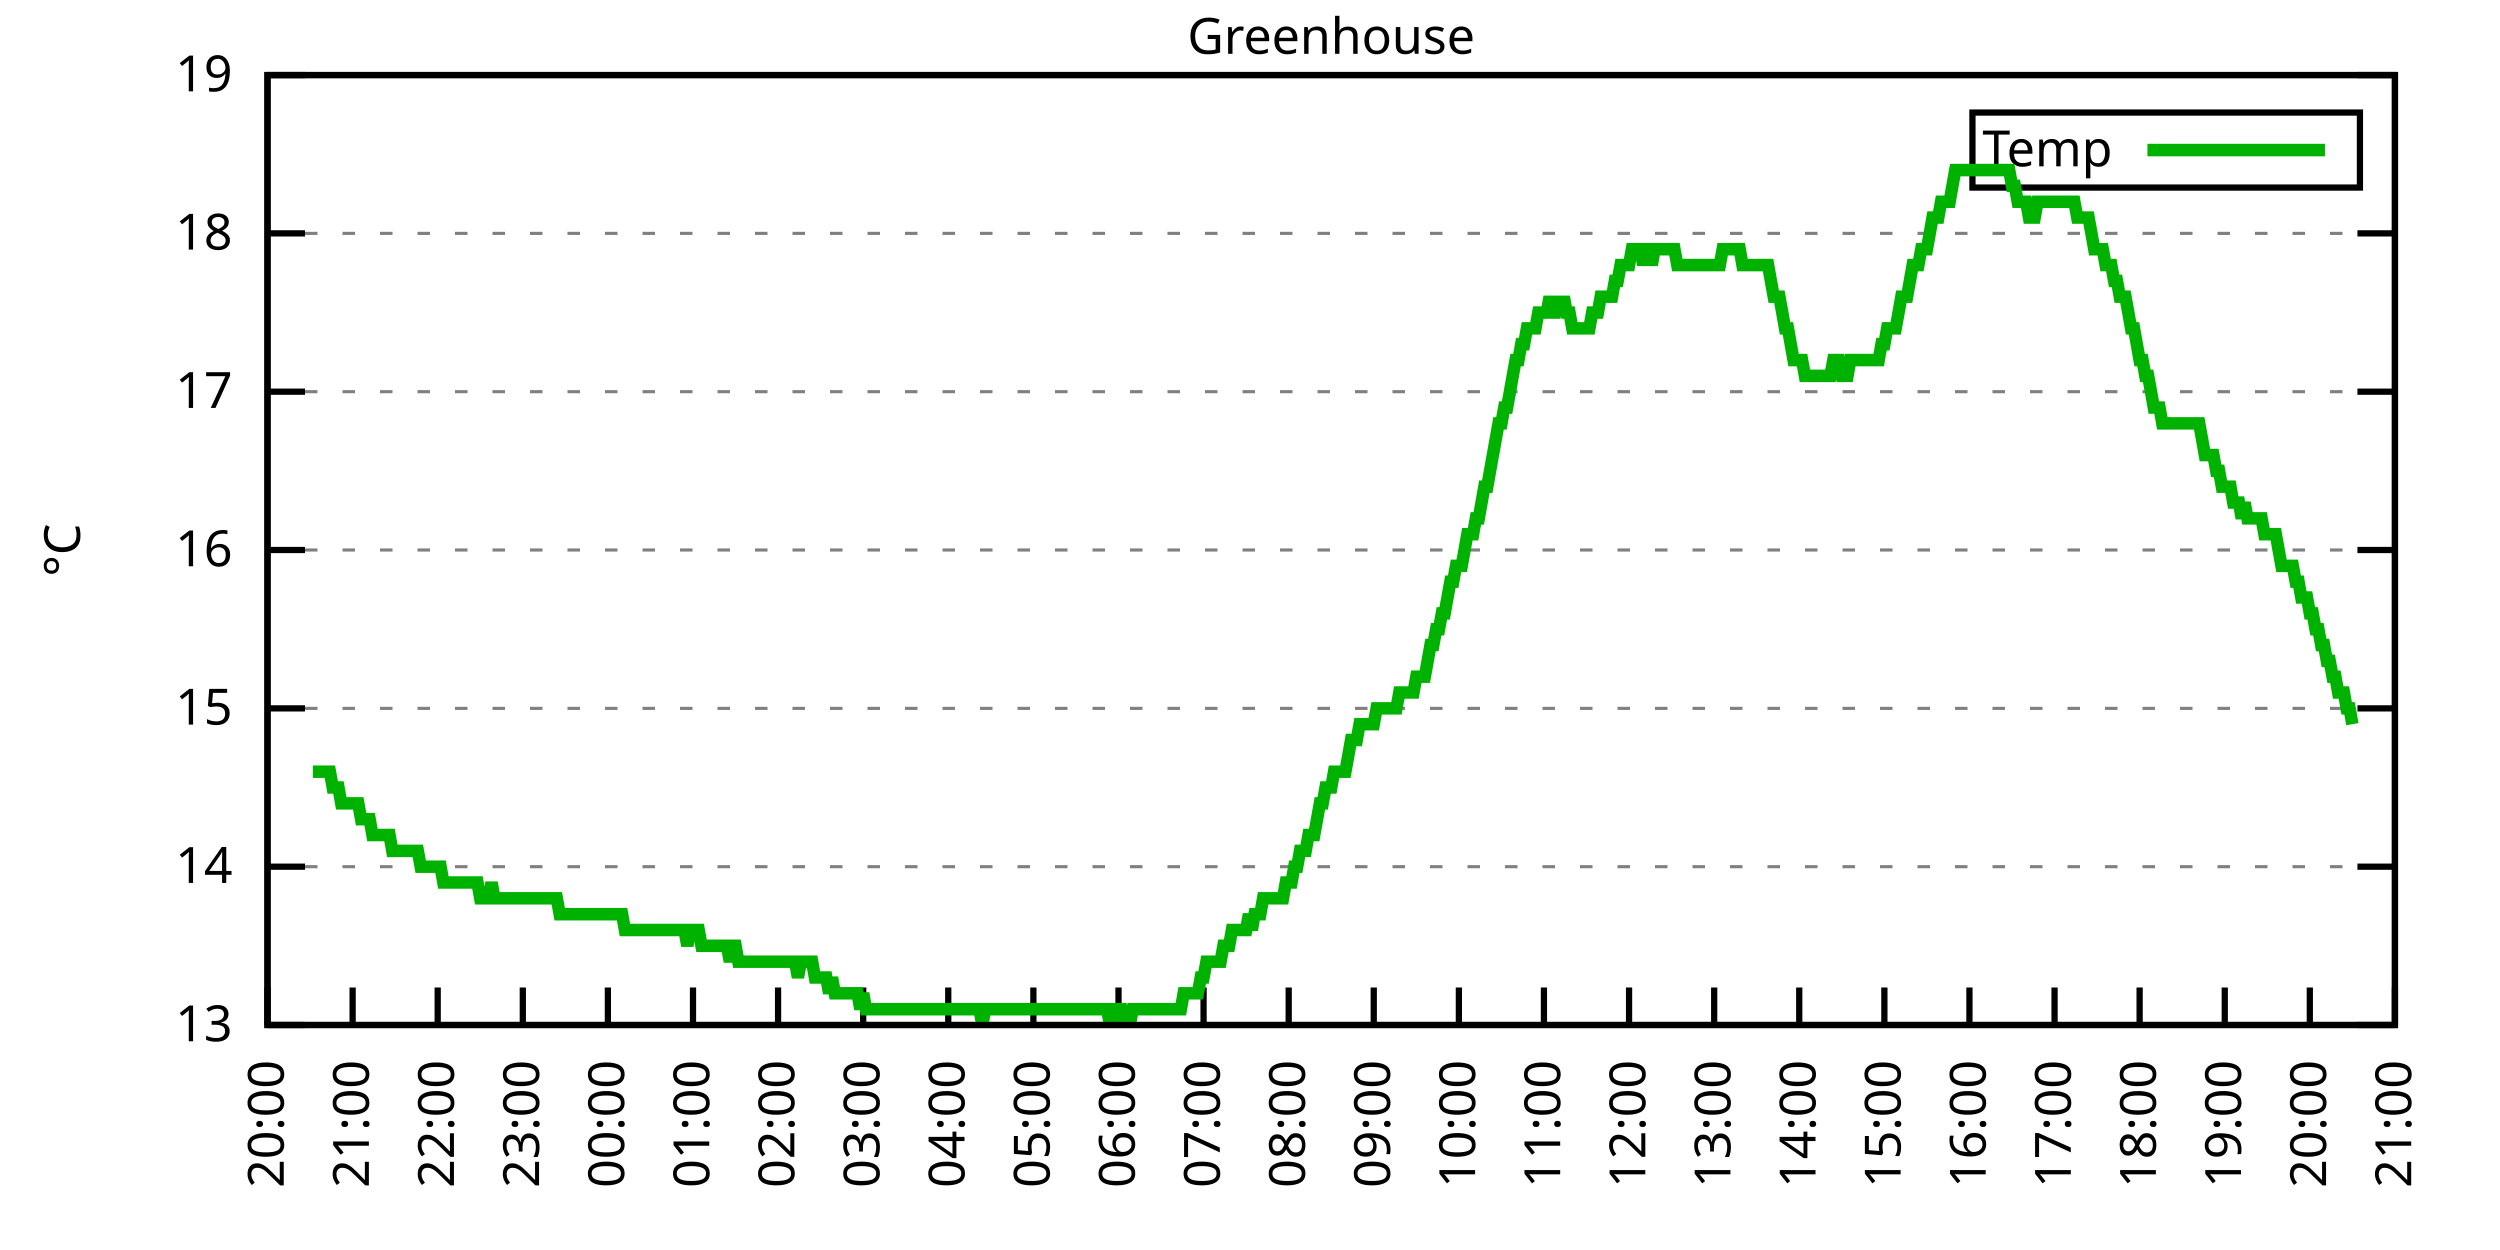
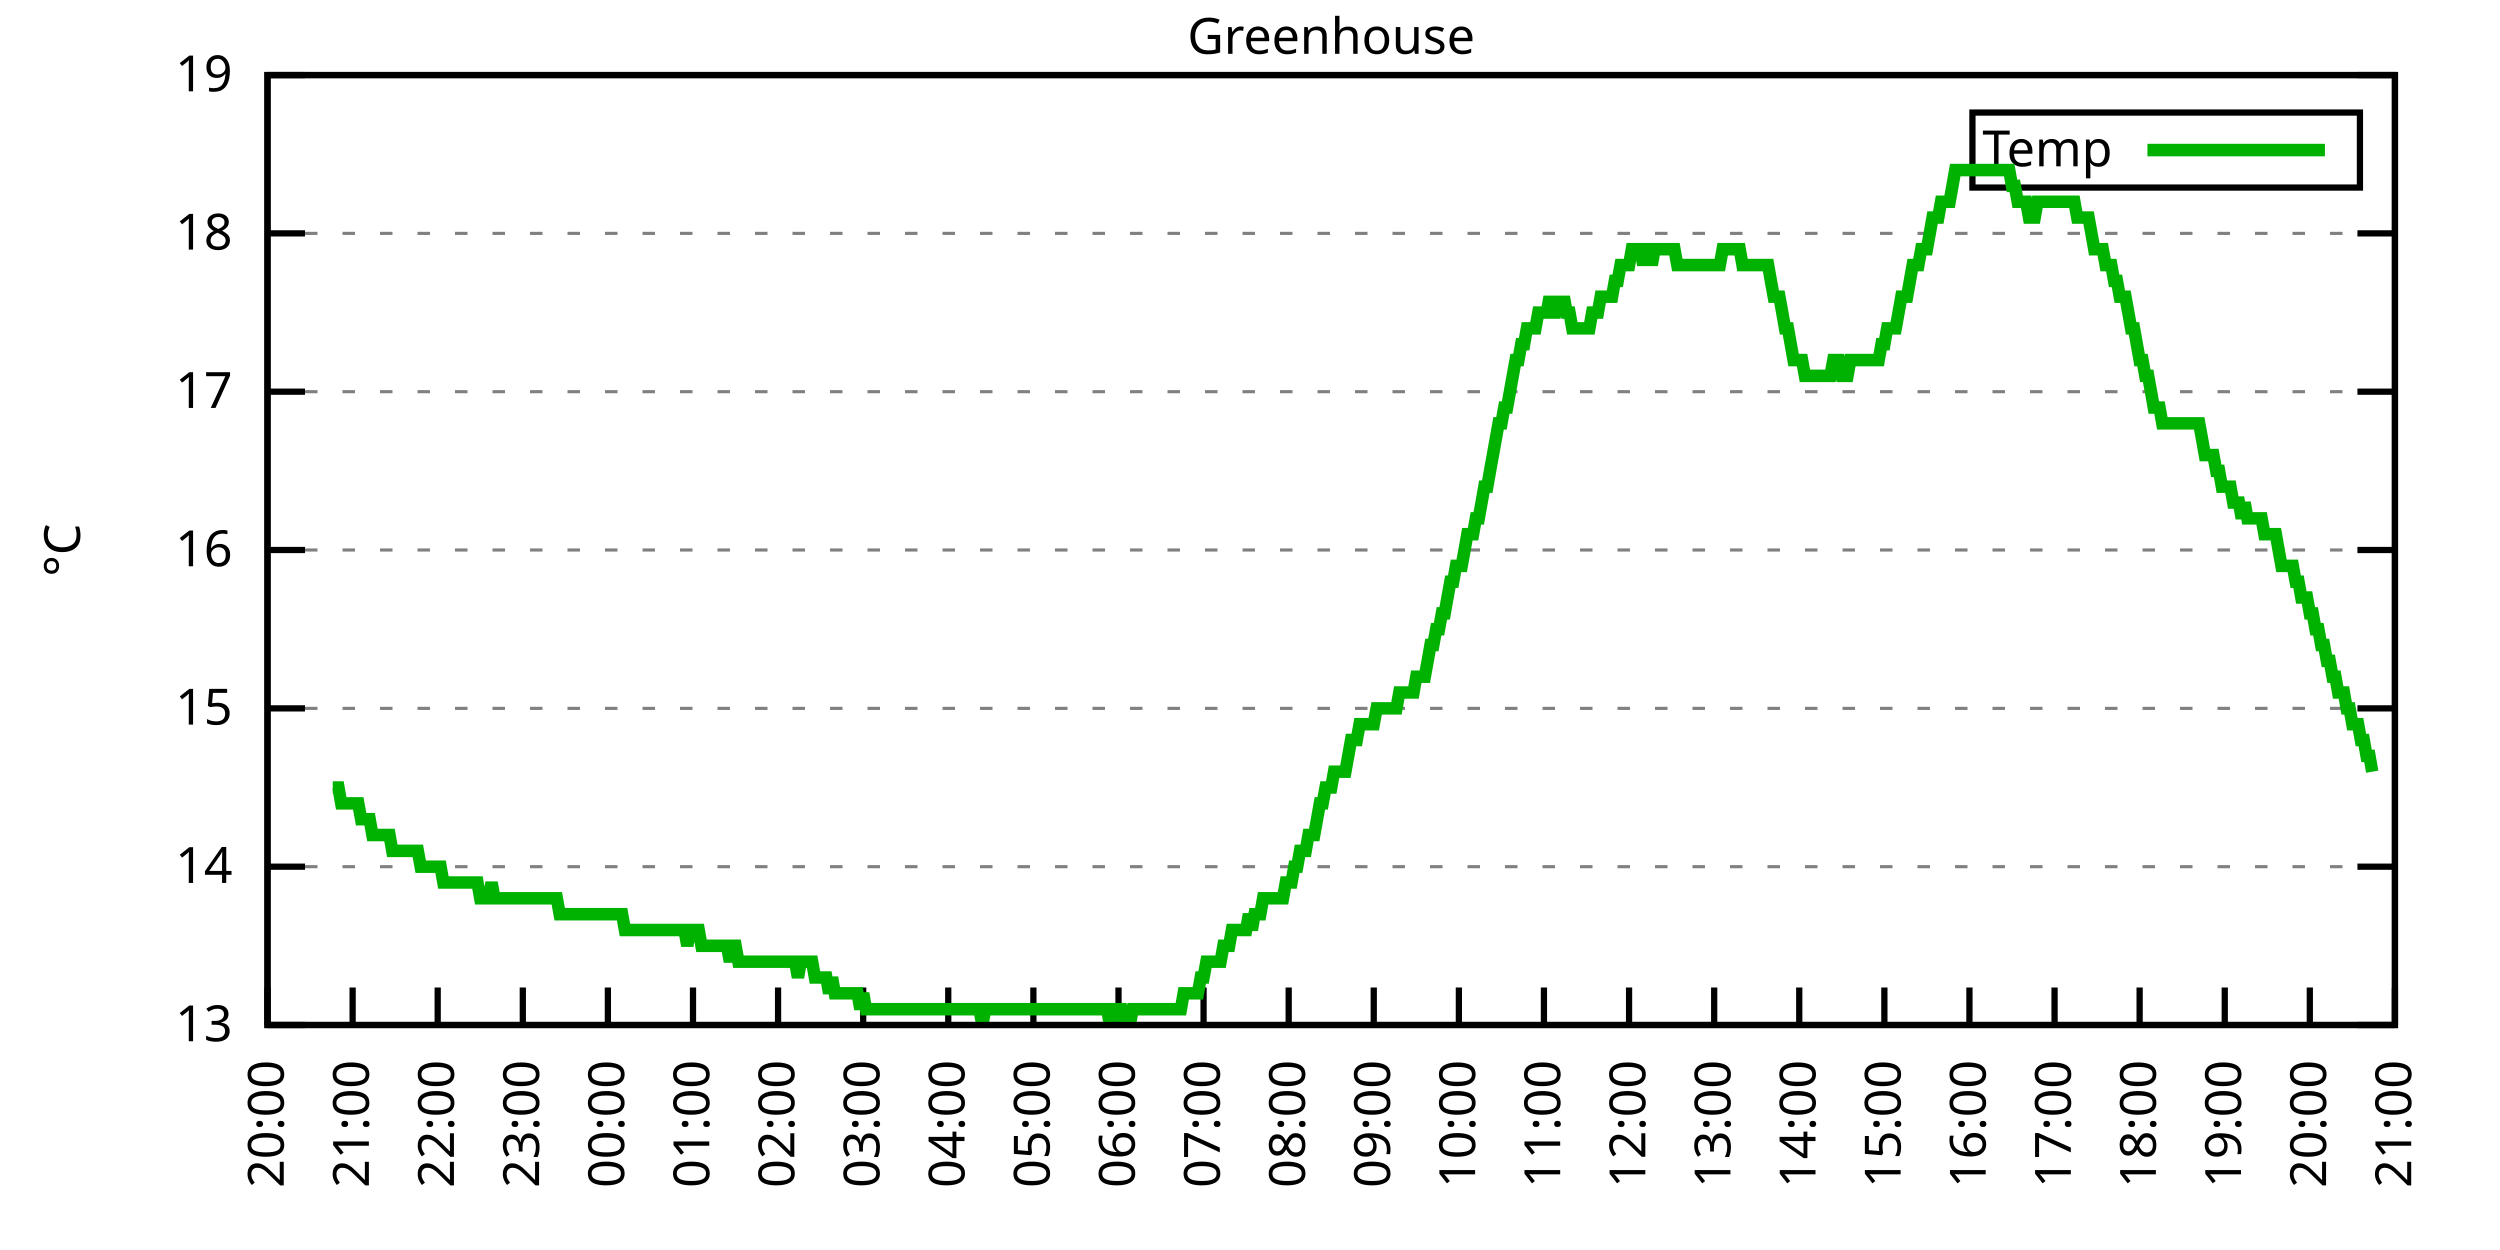
<svg xmlns="http://www.w3.org/2000/svg" xmlns:xlink="http://www.w3.org/1999/xlink" width="400" height="200" viewBox="0 0 400 200">
  <g id="gnuplot_canvas">
    <rect x="0" y="0" width="400" height="200" fill="none" />
    <defs>
      <circle id="gpDot" r="0.5" stroke-width="0.5" stroke="currentColor" />
      <path id="gpPt0" stroke-width="0.333" stroke="currentColor" d="M-1,0 h2 M0,-1 v2" />
      <path id="gpPt1" stroke-width="0.333" stroke="currentColor" d="M-1,-1 L1,1 M1,-1 L-1,1" />
      <path id="gpPt2" stroke-width="0.333" stroke="currentColor" d="M-1,0 L1,0 M0,-1 L0,1 M-1,-1 L1,1 M-1,1 L1,-1" />
      <rect id="gpPt3" stroke-width="0.333" stroke="currentColor" x="-1" y="-1" width="2" height="2" />
      <rect id="gpPt4" stroke-width="0.333" stroke="currentColor" fill="currentColor" x="-1" y="-1" width="2" height="2" />
      <circle id="gpPt5" stroke-width="0.333" stroke="currentColor" cx="0" cy="0" r="1" />
      <use xlink:href="#gpPt5" id="gpPt6" fill="currentColor" stroke="none" />
      <path id="gpPt7" stroke-width="0.333" stroke="currentColor" d="M0,-1.33 L-1.33,0.67 L1.33,0.67 z" />
      <use xlink:href="#gpPt7" id="gpPt8" fill="currentColor" stroke="none" />
      <use xlink:href="#gpPt7" id="gpPt9" stroke="currentColor" transform="rotate(180)" />
      <use xlink:href="#gpPt9" id="gpPt10" fill="currentColor" stroke="none" />
      <use xlink:href="#gpPt3" id="gpPt11" stroke="currentColor" transform="rotate(45)" />
      <use xlink:href="#gpPt11" id="gpPt12" fill="currentColor" stroke="none" />
      <path id="gpPt13" stroke-width="0.333" stroke="currentColor" d="M0,1.330 L1.265,0.411 L0.782,-1.067 L-0.782,-1.076 L-1.265,0.411 z" />
      <use xlink:href="#gpPt13" id="gpPt14" fill="currentColor" stroke="none" />
      <filter id="textbox" filterUnits="objectBoundingBox" x="0" y="0" height="1" width="1">
        <feFlood flood-color="white" flood-opacity="1" result="bgnd" />
        <feComposite in="SourceGraphic" in2="bgnd" operator="atop" />
      </filter>
      <filter id="greybox" filterUnits="objectBoundingBox" x="0" y="0" height="1" width="1">
        <feFlood flood-color="lightgrey" flood-opacity="1" result="grey" />
        <feComposite in="SourceGraphic" in2="grey" operator="atop" />
      </filter>
    </defs>
    <g fill="none" color="white" stroke="currentColor" stroke-width="1.00" stroke-linecap="butt" stroke-linejoin="miter">
</g>
    <g fill="none" color="black" stroke="currentColor" stroke-width="1.00" stroke-linecap="butt" stroke-linejoin="miter">
      <g stroke="none" shape-rendering="crispEdges">
        <polygon fill="rgb(255, 255, 255)" points="42.80,164.00 383.18,164.00 383.18,12.02 42.80,12.02 " />
      </g>
    </g>
    <g fill="none" color="black" stroke="currentColor" stroke-width="1.00" stroke-linecap="butt" stroke-linejoin="miter">
</g>
    <g fill="none" color="black" stroke="black" stroke-width="0.50" stroke-linecap="butt" stroke-linejoin="miter">
</g>
    <g fill="none" color="gray" stroke="currentColor" stroke-width="0.50" stroke-linecap="butt" stroke-linejoin="miter">
      <path stroke="gray" stroke-dasharray="2,4" class="gridline" d="M42.80,164.00 L383.19,164.00  " />
    </g>
    <g fill="none" color="gray" stroke="gray" stroke-width="1.00" stroke-linecap="butt" stroke-linejoin="miter">
</g>
    <g fill="none" color="black" stroke="currentColor" stroke-width="1.00" stroke-linecap="butt" stroke-linejoin="miter">
      <path stroke="black" d="M42.80,164.00 L48.80,164.00 M383.19,164.00 L377.19,164.00  " />
      <g transform="translate(37.20,166.60)" stroke="none" fill="black" font-family="Sans" font-size="8.00" text-anchor="end">
        <text>
          <tspan font-family="Sans"> 13</tspan>
        </text>
      </g>
    </g>
    <g fill="none" color="black" stroke="currentColor" stroke-width="1.00" stroke-linecap="butt" stroke-linejoin="miter">
</g>
    <g fill="none" color="black" stroke="black" stroke-width="0.50" stroke-linecap="butt" stroke-linejoin="miter">
</g>
    <g fill="none" color="gray" stroke="currentColor" stroke-width="0.50" stroke-linecap="butt" stroke-linejoin="miter">
      <path stroke="gray" stroke-dasharray="2,4" class="gridline" d="M42.80,138.67 L383.19,138.67  " />
    </g>
    <g fill="none" color="gray" stroke="gray" stroke-width="1.00" stroke-linecap="butt" stroke-linejoin="miter">
</g>
    <g fill="none" color="black" stroke="currentColor" stroke-width="1.00" stroke-linecap="butt" stroke-linejoin="miter">
      <path stroke="black" d="M42.80,138.67 L48.80,138.67 M383.19,138.67 L377.19,138.67  " />
      <g transform="translate(37.20,141.27)" stroke="none" fill="black" font-family="Sans" font-size="8.00" text-anchor="end">
        <text>
          <tspan font-family="Sans"> 14</tspan>
        </text>
      </g>
    </g>
    <g fill="none" color="black" stroke="currentColor" stroke-width="1.00" stroke-linecap="butt" stroke-linejoin="miter">
</g>
    <g fill="none" color="black" stroke="black" stroke-width="0.50" stroke-linecap="butt" stroke-linejoin="miter">
</g>
    <g fill="none" color="gray" stroke="currentColor" stroke-width="0.50" stroke-linecap="butt" stroke-linejoin="miter">
      <path stroke="gray" stroke-dasharray="2,4" class="gridline" d="M42.80,113.34 L383.19,113.34  " />
    </g>
    <g fill="none" color="gray" stroke="gray" stroke-width="1.00" stroke-linecap="butt" stroke-linejoin="miter">
</g>
    <g fill="none" color="black" stroke="currentColor" stroke-width="1.00" stroke-linecap="butt" stroke-linejoin="miter">
      <path stroke="black" d="M42.80,113.34 L48.80,113.34 M383.19,113.34 L377.19,113.34  " />
      <g transform="translate(37.20,115.94)" stroke="none" fill="black" font-family="Sans" font-size="8.00" text-anchor="end">
        <text>
          <tspan font-family="Sans"> 15</tspan>
        </text>
      </g>
    </g>
    <g fill="none" color="black" stroke="currentColor" stroke-width="1.00" stroke-linecap="butt" stroke-linejoin="miter">
</g>
    <g fill="none" color="black" stroke="black" stroke-width="0.50" stroke-linecap="butt" stroke-linejoin="miter">
</g>
    <g fill="none" color="gray" stroke="currentColor" stroke-width="0.50" stroke-linecap="butt" stroke-linejoin="miter">
      <path stroke="gray" stroke-dasharray="2,4" class="gridline" d="M42.80,88.00 L383.19,88.00  " />
    </g>
    <g fill="none" color="gray" stroke="gray" stroke-width="1.00" stroke-linecap="butt" stroke-linejoin="miter">
</g>
    <g fill="none" color="black" stroke="currentColor" stroke-width="1.00" stroke-linecap="butt" stroke-linejoin="miter">
      <path stroke="black" d="M42.80,88.00 L48.80,88.00 M383.19,88.00 L377.19,88.00  " />
      <g transform="translate(37.20,90.60)" stroke="none" fill="black" font-family="Sans" font-size="8.00" text-anchor="end">
        <text>
          <tspan font-family="Sans"> 16</tspan>
        </text>
      </g>
    </g>
    <g fill="none" color="black" stroke="currentColor" stroke-width="1.00" stroke-linecap="butt" stroke-linejoin="miter">
</g>
    <g fill="none" color="black" stroke="black" stroke-width="0.50" stroke-linecap="butt" stroke-linejoin="miter">
</g>
    <g fill="none" color="gray" stroke="currentColor" stroke-width="0.50" stroke-linecap="butt" stroke-linejoin="miter">
      <path stroke="gray" stroke-dasharray="2,4" class="gridline" d="M42.80,62.67 L383.19,62.67  " />
    </g>
    <g fill="none" color="gray" stroke="gray" stroke-width="1.00" stroke-linecap="butt" stroke-linejoin="miter">
</g>
    <g fill="none" color="black" stroke="currentColor" stroke-width="1.00" stroke-linecap="butt" stroke-linejoin="miter">
      <path stroke="black" d="M42.80,62.67 L48.80,62.67 M383.19,62.67 L377.19,62.67  " />
      <g transform="translate(37.20,65.27)" stroke="none" fill="black" font-family="Sans" font-size="8.00" text-anchor="end">
        <text>
          <tspan font-family="Sans"> 17</tspan>
        </text>
      </g>
    </g>
    <g fill="none" color="black" stroke="currentColor" stroke-width="1.00" stroke-linecap="butt" stroke-linejoin="miter">
</g>
    <g fill="none" color="black" stroke="black" stroke-width="0.50" stroke-linecap="butt" stroke-linejoin="miter">
</g>
    <g fill="none" color="gray" stroke="currentColor" stroke-width="0.50" stroke-linecap="butt" stroke-linejoin="miter">
      <path stroke="gray" stroke-dasharray="2,4" class="gridline" d="M42.80,37.34 L383.19,37.34  " />
    </g>
    <g fill="none" color="gray" stroke="gray" stroke-width="1.00" stroke-linecap="butt" stroke-linejoin="miter">
</g>
    <g fill="none" color="black" stroke="currentColor" stroke-width="1.00" stroke-linecap="butt" stroke-linejoin="miter">
      <path stroke="black" d="M42.80,37.34 L48.80,37.34 M383.19,37.34 L377.19,37.34  " />
      <g transform="translate(37.20,39.94)" stroke="none" fill="black" font-family="Sans" font-size="8.00" text-anchor="end">
        <text>
          <tspan font-family="Sans"> 18</tspan>
        </text>
      </g>
    </g>
    <g fill="none" color="black" stroke="currentColor" stroke-width="1.00" stroke-linecap="butt" stroke-linejoin="miter">
</g>
    <g fill="none" color="black" stroke="black" stroke-width="0.50" stroke-linecap="butt" stroke-linejoin="miter">
</g>
    <g fill="none" color="gray" stroke="currentColor" stroke-width="0.50" stroke-linecap="butt" stroke-linejoin="miter">
      <path stroke="gray" stroke-dasharray="2,4" class="gridline" d="M42.80,12.01 L383.19,12.01  " />
    </g>
    <g fill="none" color="gray" stroke="gray" stroke-width="1.00" stroke-linecap="butt" stroke-linejoin="miter">
</g>
    <g fill="none" color="black" stroke="currentColor" stroke-width="1.00" stroke-linecap="butt" stroke-linejoin="miter">
      <path stroke="black" d="M42.80,12.01 L48.80,12.01 M383.19,12.01 L377.19,12.01  " />
      <g transform="translate(37.20,14.61)" stroke="none" fill="black" font-family="Sans" font-size="8.00" text-anchor="end">
        <text>
          <tspan font-family="Sans"> 19</tspan>
        </text>
      </g>
    </g>
    <g fill="none" color="black" stroke="currentColor" stroke-width="1.00" stroke-linecap="butt" stroke-linejoin="miter">
      <path stroke="black" d="M42.80,164.00 L42.80,158.00  " />
      <g transform="translate(45.40,169.60) rotate(270.00)" stroke="none" fill="black" font-family="Sans" font-size="8.00" text-anchor="end">
        <text>
          <tspan font-family="Sans">20:00</tspan>
        </text>
      </g>
    </g>
    <g fill="none" color="black" stroke="currentColor" stroke-width="1.00" stroke-linecap="butt" stroke-linejoin="miter">
      <path stroke="black" d="M56.42,164.00 L56.42,158.00  " />
      <g transform="translate(59.02,169.60) rotate(270.00)" stroke="none" fill="black" font-family="Sans" font-size="8.00" text-anchor="end">
        <text>
          <tspan font-family="Sans">21:00</tspan>
        </text>
      </g>
    </g>
    <g fill="none" color="black" stroke="currentColor" stroke-width="1.00" stroke-linecap="butt" stroke-linejoin="miter">
      <path stroke="black" d="M70.03,164.00 L70.03,158.00  " />
      <g transform="translate(72.63,169.60) rotate(270.00)" stroke="none" fill="black" font-family="Sans" font-size="8.00" text-anchor="end">
        <text>
          <tspan font-family="Sans">22:00</tspan>
        </text>
      </g>
    </g>
    <g fill="none" color="black" stroke="currentColor" stroke-width="1.00" stroke-linecap="butt" stroke-linejoin="miter">
      <path stroke="black" d="M83.65,164.00 L83.65,158.00  " />
      <g transform="translate(86.25,169.60) rotate(270.00)" stroke="none" fill="black" font-family="Sans" font-size="8.00" text-anchor="end">
        <text>
          <tspan font-family="Sans">23:00</tspan>
        </text>
      </g>
    </g>
    <g fill="none" color="black" stroke="currentColor" stroke-width="1.00" stroke-linecap="butt" stroke-linejoin="miter">
      <path stroke="black" d="M97.26,164.00 L97.26,158.00  " />
      <g transform="translate(99.86,169.60) rotate(270.00)" stroke="none" fill="black" font-family="Sans" font-size="8.00" text-anchor="end">
        <text>
          <tspan font-family="Sans">00:00</tspan>
        </text>
      </g>
    </g>
    <g fill="none" color="black" stroke="currentColor" stroke-width="1.00" stroke-linecap="butt" stroke-linejoin="miter">
      <path stroke="black" d="M110.88,164.00 L110.88,158.00  " />
      <g transform="translate(113.48,169.60) rotate(270.00)" stroke="none" fill="black" font-family="Sans" font-size="8.00" text-anchor="end">
        <text>
          <tspan font-family="Sans">01:00</tspan>
        </text>
      </g>
    </g>
    <g fill="none" color="black" stroke="currentColor" stroke-width="1.00" stroke-linecap="butt" stroke-linejoin="miter">
      <path stroke="black" d="M124.49,164.00 L124.49,158.00  " />
      <g transform="translate(127.09,169.60) rotate(270.00)" stroke="none" fill="black" font-family="Sans" font-size="8.00" text-anchor="end">
        <text>
          <tspan font-family="Sans">02:00</tspan>
        </text>
      </g>
    </g>
    <g fill="none" color="black" stroke="currentColor" stroke-width="1.00" stroke-linecap="butt" stroke-linejoin="miter">
      <path stroke="black" d="M138.11,164.00 L138.11,158.00  " />
      <g transform="translate(140.71,169.60) rotate(270.00)" stroke="none" fill="black" font-family="Sans" font-size="8.00" text-anchor="end">
        <text>
          <tspan font-family="Sans">03:00</tspan>
        </text>
      </g>
    </g>
    <g fill="none" color="black" stroke="currentColor" stroke-width="1.00" stroke-linecap="butt" stroke-linejoin="miter">
      <path stroke="black" d="M151.72,164.00 L151.72,158.00  " />
      <g transform="translate(154.32,169.60) rotate(270.00)" stroke="none" fill="black" font-family="Sans" font-size="8.00" text-anchor="end">
        <text>
          <tspan font-family="Sans">04:00</tspan>
        </text>
      </g>
    </g>
    <g fill="none" color="black" stroke="currentColor" stroke-width="1.00" stroke-linecap="butt" stroke-linejoin="miter">
      <path stroke="black" d="M165.34,164.00 L165.34,158.00  " />
      <g transform="translate(167.94,169.60) rotate(270.00)" stroke="none" fill="black" font-family="Sans" font-size="8.00" text-anchor="end">
        <text>
          <tspan font-family="Sans">05:00</tspan>
        </text>
      </g>
    </g>
    <g fill="none" color="black" stroke="currentColor" stroke-width="1.00" stroke-linecap="butt" stroke-linejoin="miter">
      <path stroke="black" d="M178.96,164.00 L178.96,158.00  " />
      <g transform="translate(181.56,169.60) rotate(270.00)" stroke="none" fill="black" font-family="Sans" font-size="8.00" text-anchor="end">
        <text>
          <tspan font-family="Sans">06:00</tspan>
        </text>
      </g>
    </g>
    <g fill="none" color="black" stroke="currentColor" stroke-width="1.00" stroke-linecap="butt" stroke-linejoin="miter">
      <path stroke="black" d="M192.57,164.00 L192.57,158.00  " />
      <g transform="translate(195.17,169.60) rotate(270.00)" stroke="none" fill="black" font-family="Sans" font-size="8.00" text-anchor="end">
        <text>
          <tspan font-family="Sans">07:00</tspan>
        </text>
      </g>
    </g>
    <g fill="none" color="black" stroke="currentColor" stroke-width="1.00" stroke-linecap="butt" stroke-linejoin="miter">
      <path stroke="black" d="M206.19,164.00 L206.19,158.00  " />
      <g transform="translate(208.79,169.60) rotate(270.00)" stroke="none" fill="black" font-family="Sans" font-size="8.00" text-anchor="end">
        <text>
          <tspan font-family="Sans">08:00</tspan>
        </text>
      </g>
    </g>
    <g fill="none" color="black" stroke="currentColor" stroke-width="1.00" stroke-linecap="butt" stroke-linejoin="miter">
      <path stroke="black" d="M219.80,164.00 L219.80,158.00  " />
      <g transform="translate(222.40,169.60) rotate(270.00)" stroke="none" fill="black" font-family="Sans" font-size="8.00" text-anchor="end">
        <text>
          <tspan font-family="Sans">09:00</tspan>
        </text>
      </g>
    </g>
    <g fill="none" color="black" stroke="currentColor" stroke-width="1.00" stroke-linecap="butt" stroke-linejoin="miter">
      <path stroke="black" d="M233.42,164.00 L233.42,158.00  " />
      <g transform="translate(236.02,169.60) rotate(270.00)" stroke="none" fill="black" font-family="Sans" font-size="8.00" text-anchor="end">
        <text>
          <tspan font-family="Sans">10:00</tspan>
        </text>
      </g>
    </g>
    <g fill="none" color="black" stroke="currentColor" stroke-width="1.00" stroke-linecap="butt" stroke-linejoin="miter">
      <path stroke="black" d="M247.03,164.00 L247.03,158.00  " />
      <g transform="translate(249.63,169.60) rotate(270.00)" stroke="none" fill="black" font-family="Sans" font-size="8.00" text-anchor="end">
        <text>
          <tspan font-family="Sans">11:00</tspan>
        </text>
      </g>
    </g>
    <g fill="none" color="black" stroke="currentColor" stroke-width="1.00" stroke-linecap="butt" stroke-linejoin="miter">
      <path stroke="black" d="M260.65,164.00 L260.65,158.00  " />
      <g transform="translate(263.25,169.60) rotate(270.00)" stroke="none" fill="black" font-family="Sans" font-size="8.00" text-anchor="end">
        <text>
          <tspan font-family="Sans">12:00</tspan>
        </text>
      </g>
    </g>
    <g fill="none" color="black" stroke="currentColor" stroke-width="1.00" stroke-linecap="butt" stroke-linejoin="miter">
      <path stroke="black" d="M274.27,164.00 L274.27,158.00  " />
      <g transform="translate(276.87,169.60) rotate(270.00)" stroke="none" fill="black" font-family="Sans" font-size="8.00" text-anchor="end">
        <text>
          <tspan font-family="Sans">13:00</tspan>
        </text>
      </g>
    </g>
    <g fill="none" color="black" stroke="currentColor" stroke-width="1.00" stroke-linecap="butt" stroke-linejoin="miter">
      <path stroke="black" d="M287.88,164.00 L287.88,158.00  " />
      <g transform="translate(290.48,169.60) rotate(270.00)" stroke="none" fill="black" font-family="Sans" font-size="8.00" text-anchor="end">
        <text>
          <tspan font-family="Sans">14:00</tspan>
        </text>
      </g>
    </g>
    <g fill="none" color="black" stroke="currentColor" stroke-width="1.00" stroke-linecap="butt" stroke-linejoin="miter">
      <path stroke="black" d="M301.50,164.00 L301.50,158.00  " />
      <g transform="translate(304.10,169.60) rotate(270.00)" stroke="none" fill="black" font-family="Sans" font-size="8.00" text-anchor="end">
        <text>
          <tspan font-family="Sans">15:00</tspan>
        </text>
      </g>
    </g>
    <g fill="none" color="black" stroke="currentColor" stroke-width="1.00" stroke-linecap="butt" stroke-linejoin="miter">
      <path stroke="black" d="M315.11,164.00 L315.11,158.00  " />
      <g transform="translate(317.71,169.60) rotate(270.00)" stroke="none" fill="black" font-family="Sans" font-size="8.00" text-anchor="end">
        <text>
          <tspan font-family="Sans">16:00</tspan>
        </text>
      </g>
    </g>
    <g fill="none" color="black" stroke="currentColor" stroke-width="1.00" stroke-linecap="butt" stroke-linejoin="miter">
      <path stroke="black" d="M328.73,164.00 L328.73,158.00  " />
      <g transform="translate(331.33,169.60) rotate(270.00)" stroke="none" fill="black" font-family="Sans" font-size="8.00" text-anchor="end">
        <text>
          <tspan font-family="Sans">17:00</tspan>
        </text>
      </g>
    </g>
    <g fill="none" color="black" stroke="currentColor" stroke-width="1.00" stroke-linecap="butt" stroke-linejoin="miter">
      <path stroke="black" d="M342.34,164.00 L342.34,158.00  " />
      <g transform="translate(344.94,169.60) rotate(270.00)" stroke="none" fill="black" font-family="Sans" font-size="8.00" text-anchor="end">
        <text>
          <tspan font-family="Sans">18:00</tspan>
        </text>
      </g>
    </g>
    <g fill="none" color="black" stroke="currentColor" stroke-width="1.00" stroke-linecap="butt" stroke-linejoin="miter">
      <path stroke="black" d="M355.96,164.00 L355.96,158.00  " />
      <g transform="translate(358.56,169.60) rotate(270.00)" stroke="none" fill="black" font-family="Sans" font-size="8.00" text-anchor="end">
        <text>
          <tspan font-family="Sans">19:00</tspan>
        </text>
      </g>
    </g>
    <g fill="none" color="black" stroke="currentColor" stroke-width="1.00" stroke-linecap="butt" stroke-linejoin="miter">
      <path stroke="black" d="M369.57,164.00 L369.57,158.00  " />
      <g transform="translate(372.17,169.60) rotate(270.00)" stroke="none" fill="black" font-family="Sans" font-size="8.00" text-anchor="end">
        <text>
          <tspan font-family="Sans">20:00</tspan>
        </text>
      </g>
    </g>
    <g fill="none" color="black" stroke="currentColor" stroke-width="1.00" stroke-linecap="butt" stroke-linejoin="miter">
      <path stroke="black" d="M383.19,164.00 L383.19,158.00  " />
      <g transform="translate(385.79,169.60) rotate(270.00)" stroke="none" fill="black" font-family="Sans" font-size="8.00" text-anchor="end">
        <text>
          <tspan font-family="Sans">21:00</tspan>
        </text>
      </g>
    </g>
    <g fill="none" color="black" stroke="currentColor" stroke-width="1.00" stroke-linecap="butt" stroke-linejoin="miter">
</g>
    <g fill="none" color="black" stroke="currentColor" stroke-width="1.00" stroke-linecap="butt" stroke-linejoin="miter">
      <path stroke="black" d="M42.80,12.01 L42.80,164.00 L383.19,164.00 L383.19,12.01 L42.80,12.01 Z  " />
    </g>
    <g fill="none" color="black" stroke="currentColor" stroke-width="1.00" stroke-linecap="butt" stroke-linejoin="miter">
</g>
    <g fill="none" color="black" stroke="currentColor" stroke-width="1.00" stroke-linecap="butt" stroke-linejoin="miter">
      <path stroke="black" d="M315.59,30.01 L315.59,18.01 L377.59,18.01 L377.59,30.01 L315.59,30.01 Z  " />
    </g>
    <g id="Greenhouse_plot_1">
      <g fill="none" color="white" stroke="black" stroke-width="2.00" stroke-linecap="butt" stroke-linejoin="miter">
</g>
      <g fill="none" color="black" stroke="currentColor" stroke-width="2.00" stroke-linecap="butt" stroke-linejoin="miter">
        <g transform="translate(337.99,26.61)" stroke="none" fill="black" font-family="Sans" font-size="8.00" text-anchor="end">
          <text>
            <tspan font-family="Sans">Temp</tspan>
          </text>
        </g>
      </g>
      <g fill="none" color="black" stroke="currentColor" stroke-width="2.00" stroke-linecap="butt" stroke-linejoin="miter">
-         <path stroke="rgb(  0, 178,   0)" d="M343.59,24.01 L371.99,24.01 M50.06,123.47 L50.52,123.47 L50.97,123.47 L51.42,123.47 L51.88,123.47 L52.33,123.47   L52.78,123.47 L53.24,126.00 L53.69,126.00 L54.15,126.00 L54.60,128.54 L55.05,128.54 L55.51,128.54 L55.96,128.54   L56.42,128.54 L56.87,128.54 L57.32,128.54 L57.78,131.07 L58.23,131.07 L58.68,131.07 L59.14,131.07 L59.59,133.60   L60.05,133.60 L60.50,133.60 L60.95,133.60 L61.41,133.60 L61.86,133.60 L62.32,133.60 L62.77,136.14 L63.22,136.14   L63.68,136.14 L64.13,136.14 L64.58,136.14 L65.04,136.14 L65.49,136.14 L65.95,136.14 L66.40,136.14 L66.85,136.14   L67.31,138.67 L67.76,138.67 L68.22,138.67 L68.67,138.67 L69.12,138.67 L69.58,138.67 L70.03,138.67 L70.49,138.67   L70.94,141.20 L71.39,141.20 L71.85,141.20 L72.30,141.20 L72.75,141.20 L73.21,141.20 L73.66,141.20 L74.12,141.20   L74.57,141.20 L75.02,141.20 L75.48,141.20 L75.93,141.20 L76.39,141.20 L76.84,143.73 L77.29,143.73 L77.75,143.73   L78.20,143.73 L78.65,141.20 L79.11,143.73 L79.56,143.73 L80.02,143.73 L80.47,143.73 L80.92,143.73 L81.38,143.73   L81.83,143.73 L82.29,143.73 L82.74,143.73 L83.19,143.73 L83.65,143.73 L84.10,143.73 L84.55,143.73 L85.01,143.73   L85.46,143.73 L85.92,143.73 L86.37,143.73 L86.82,143.73 L87.28,143.73 L87.73,143.73 L88.19,143.73 L88.64,143.73   L89.09,143.73 L89.55,146.27 L90.00,146.27 L90.45,146.27 L90.91,146.27 L91.36,146.27 L91.82,146.27 L92.27,146.27   L92.72,146.27 L93.18,146.27 L93.63,146.27 L94.09,146.27 L94.54,146.27 L94.99,146.27 L95.45,146.27 L95.90,146.27   L96.35,146.27 L96.81,146.27 L97.26,146.27 L97.72,146.27 L98.17,146.27 L98.62,146.27 L99.08,146.27 L99.53,146.27   L99.99,148.80 L100.44,148.80 L100.89,148.80 L101.35,148.80 L101.80,148.80 L102.25,148.80 L102.71,148.80 L103.16,148.80   L103.62,148.80 L104.07,148.80 L104.52,148.80 L104.98,148.80 L105.43,148.80 L105.89,148.80 L106.34,148.80 L106.79,148.80   L107.25,148.80 L107.70,148.80 L108.15,148.80 L108.61,148.80 L109.06,148.80 L109.52,148.80 L109.97,151.33 L110.42,148.80   L110.88,148.80 L111.33,148.80 L111.79,148.80 L112.24,151.33 L112.69,151.33 L113.15,151.33 L113.60,151.33 L114.05,151.33   L114.51,151.33 L114.96,151.33 L115.42,151.33 L115.87,151.33 L116.32,151.33 L116.78,153.87 L117.23,151.33 L117.69,151.33   L118.14,153.87 L118.59,153.87 L119.05,153.87 L119.50,153.87 L119.96,153.87 L120.41,153.87 L120.86,153.87 L121.32,153.87   L121.77,153.87 L122.22,153.87 L122.68,153.87 L123.13,153.87 L123.59,153.87 L124.04,153.87 L124.49,153.87 L124.95,153.87   L125.40,153.87 L125.86,153.87 L126.31,153.87 L126.76,153.87 L127.22,153.87 L127.67,156.40 L128.12,153.87 L128.58,153.87   L129.03,153.87 L129.49,153.87 L129.94,153.87 L130.39,156.40 L130.85,156.40 L131.30,156.40 L131.76,156.40 L132.21,156.40   L132.66,158.93 L133.12,156.40 L133.57,158.93 L134.02,158.93 L134.48,158.93 L134.93,158.93 L135.39,158.93 L135.84,158.93   L136.29,158.93 L136.75,158.93 L137.20,158.93 L137.66,161.47 L138.11,158.93 L138.56,161.47 L139.02,161.47 L139.47,161.47   L139.92,161.47 L140.38,161.47 L140.83,161.47 L141.29,161.47 L141.74,161.47 L142.19,161.47 L142.65,161.47 L143.10,161.47   L143.56,161.47 L144.01,161.47 L144.46,161.47 L144.92,161.47 L145.37,161.47 L145.82,161.47 L146.28,161.47 L146.73,161.47   L147.19,161.47 L147.64,161.47 L148.09,161.47 L148.55,161.47 L149.00,161.47 L149.46,161.47 L149.91,161.47 L150.36,161.47   L150.82,161.47 L151.27,161.47 L151.72,161.47 L152.18,161.47 L152.63,161.47 L153.09,161.47 L153.54,161.47 L153.99,161.47   L154.45,161.47 L154.90,161.47 L155.36,161.47 L155.81,161.47 L156.26,161.47 L156.72,161.47 L157.17,164.00 L157.62,161.47   L158.08,161.47 L158.53,161.47 L158.99,161.47 L159.44,161.47 L159.89,161.47 L160.35,161.47 L160.80,161.47 L161.26,161.47   L161.71,161.47 L162.16,161.47 L162.62,161.47 L163.07,161.47 L163.52,161.47 L163.98,161.47 L164.43,161.47 L164.89,161.47   L165.34,161.47 L165.79,161.47 L166.25,161.47 L166.70,161.47 L167.16,161.47 L167.61,161.47 L168.06,161.47 L168.52,161.47   L168.97,161.47 L169.43,161.47 L169.88,161.47 L170.33,161.47 L170.79,161.47 L171.24,161.47 L171.69,161.47 L172.15,161.47   L172.60,161.47 L173.06,161.47 L173.51,161.47 L173.96,161.47 L174.42,161.47 L174.87,161.47 L175.33,161.47 L175.78,161.47   L176.23,161.47 L176.69,161.47 L177.14,161.47 L177.59,164.00 L178.05,161.47 L178.50,161.47 L178.96,161.47 L179.41,161.47   L179.86,164.00 L180.32,161.47 L180.77,164.00 L181.23,161.47 L181.68,161.47 L182.13,161.47 L182.59,161.47 L183.04,161.47   L183.49,161.47 L183.95,161.47 L184.40,161.47 L184.86,161.47 L185.31,161.47 L185.76,161.47 L186.22,161.47 L186.67,161.47   L187.13,161.47 L187.58,161.47 L188.03,161.47 L188.49,161.47 L188.94,161.47 L189.39,158.93 L189.85,158.93 L190.30,158.93   L190.76,158.93 L191.21,158.93 L191.66,158.93 L192.12,156.40 L192.57,156.40 L193.03,153.87 L193.48,153.87 L193.93,153.87   L194.39,153.87 L194.84,153.87 L195.29,153.87 L195.75,151.33 L196.20,151.33 L196.66,151.33 L197.11,148.80 L197.56,148.80   L198.02,148.80 L198.47,148.80 L198.93,148.80 L199.38,148.80 L199.83,146.27 L200.29,148.80 L200.74,146.27 L201.19,146.27   L201.65,146.27 L202.10,143.73 L202.56,143.73 L203.01,143.73 L203.46,143.73 L203.92,143.73 L204.37,143.73 L204.83,143.73   L205.28,143.73 L205.73,141.20 L206.19,141.20 L206.64,141.20 L207.09,138.67 L207.55,138.67 L208.00,136.14 L208.46,136.14   L208.91,136.14 L209.36,133.60 L209.82,133.60 L210.27,133.60 L210.73,131.07 L211.18,128.54 L211.63,128.54 L212.09,126.00   L212.54,126.00 L213.00,126.00 L213.45,123.47 L213.90,123.47 L214.36,123.47 L214.81,123.47 L215.26,123.47 L215.72,120.94   L216.17,118.40 L216.63,118.40 L217.08,118.40 L217.53,115.87 L217.99,115.87 L218.44,115.87 L218.90,115.87 L219.35,115.87   L219.80,115.87 L220.26,113.34 L220.71,113.34 L221.16,113.34 L221.62,113.34 L222.07,113.34 L222.53,113.34 L222.98,113.34   L223.43,113.34 L223.89,110.80 L224.34,110.80 L224.80,110.80 L225.25,110.80 L225.70,110.80 L226.16,110.80 L226.61,108.27   L227.06,108.27 L227.52,108.27 L227.97,108.27 L228.43,105.74 L228.88,103.20 L229.33,103.20 L229.79,100.67 L230.24,100.67   L230.70,98.14 L231.15,98.14 L231.60,95.60 L232.06,93.07 L232.51,93.07 L232.96,90.54 L233.42,90.54 L233.87,90.54   L234.33,88.00 L234.78,85.47 L235.23,85.47 L235.69,85.47 L236.14,82.94 L236.60,82.94 L237.05,80.41 L237.50,77.87   L237.96,77.87 L238.41,75.34 L238.86,72.81 L239.32,70.27 L239.77,67.74 L240.23,67.74 L240.68,65.21 L241.13,65.21   L241.59,62.67 L242.04,60.14 L242.50,57.61 L242.95,57.61 L243.40,55.07 L243.86,55.07 L244.31,52.54 L244.76,52.54   L245.22,52.54 L245.67,52.54 L246.13,50.01 L246.58,50.01 L247.03,50.01 L247.49,50.01 L247.94,47.47 L248.40,50.01   L248.85,50.01 L249.30,47.47 L249.76,50.01 L250.21,47.47 L250.66,50.01 L251.12,50.01 L251.57,52.54 L252.03,52.54   L252.48,52.54 L252.93,52.54 L253.39,52.54 L253.84,52.54 L254.30,52.54 L254.75,50.01 L255.20,50.01 L255.66,50.01   L256.11,47.47 L256.56,47.47 L257.02,47.47 L257.47,47.47 L257.93,47.47 L258.38,44.94 L258.83,44.94 L259.29,42.41   L259.74,42.41 L260.20,42.41 L260.65,42.41 L261.10,39.87 L261.56,39.87 L262.01,39.87 L262.47,39.87 L262.92,42.41   L263.37,39.87 L263.83,39.87 L264.28,42.41 L264.73,39.87 L265.19,39.87 L265.64,39.87 L266.10,39.87 L266.55,39.87   L267.00,39.87 L267.46,39.87 L267.91,39.87 L268.37,42.41 L268.82,42.41 L269.27,42.41 L269.73,42.41 L270.18,42.41   L270.63,42.41 L271.09,42.41 L271.54,42.41 L272.00,42.41 L272.45,42.41 L272.90,42.41 L273.36,42.41 L273.81,42.41   L274.27,42.41 L274.72,42.41 L275.17,42.41 L275.63,39.87 L276.08,39.87 L276.53,39.87 L276.99,39.87 L277.44,39.87   L277.90,39.87 L278.35,39.87 L278.80,42.41 L279.26,42.41 L279.71,42.41 L280.17,42.41 L280.62,42.41 L281.07,42.41   L281.53,42.41 L281.98,42.41 L282.43,42.41 L282.89,42.41 L283.34,44.94 L283.80,47.47 L284.25,47.47 L284.70,47.47   L285.16,50.01 L285.61,52.54 L286.07,52.54 L286.52,55.07 L286.97,57.61 L287.43,57.61 L287.88,57.61 L288.33,57.61   L288.79,60.14 L289.24,60.14 L289.70,60.14 L290.15,60.14 L290.60,60.14 L291.06,60.14 L291.51,60.14 L291.97,60.14   L292.42,60.14 L292.87,60.14 L293.33,57.61 L293.78,57.61 L294.23,57.61 L294.69,60.14 L295.14,60.14 L295.60,60.14   L296.05,57.61 L296.50,57.61 L296.96,57.61 L297.41,57.61 L297.87,57.61 L298.32,57.61 L298.77,57.61 L299.23,57.61   L299.68,57.61 L300.13,57.61 L300.59,57.61 L301.04,55.07 L301.50,55.07 L301.95,52.54 L302.40,52.54 L302.86,52.54   L303.31,52.54 L303.77,50.01 L304.22,47.47 L304.67,47.47 L305.13,47.47 L305.58,44.94 L306.03,42.41 L306.49,42.41   L306.94,42.41 L307.40,39.87 L307.85,39.87 L308.30,39.87 L308.76,37.34 L309.21,34.81 L309.67,34.81 L310.12,34.81   L310.57,32.28 L311.03,32.28 L311.48,32.28 L311.94,32.28 L312.39,29.74 L312.84,27.21 L313.30,27.21 L313.75,27.21   L314.20,27.21 L314.66,27.21 L315.11,27.21 L315.57,27.21 L316.02,27.21 L316.47,27.21 L316.93,27.21 L317.38,27.21   L317.84,27.21 L318.29,27.21 L318.74,27.21 L319.20,27.21 L319.65,27.21 L320.10,27.21 L320.56,27.21 L321.01,27.21   L321.47,27.21 L321.92,29.74 L322.37,29.74 L322.83,32.28 L323.28,32.28 L323.74,32.28 L324.19,32.28 L324.64,34.81   L325.10,34.81 L325.55,34.81 L326.00,32.28 L326.46,32.28 L326.91,32.28 L327.37,32.28 L327.82,32.28 L328.27,32.28   L328.73,32.28 L329.18,32.28 L329.64,32.28 L330.09,32.28 L330.54,32.28 L331.00,32.28 L331.45,32.28 L331.90,32.28   L332.36,34.81 L332.81,34.81 L333.27,34.81 L333.72,34.81 L334.17,34.81 L334.63,37.34 L335.08,39.87 L335.54,39.87   L335.99,39.87 L336.44,39.87 L336.90,42.41 L337.35,42.41 L337.80,42.41 L338.26,44.94 L338.71,44.94 L339.17,47.47   L339.62,47.47 L340.07,47.47 L340.53,50.01 L340.98,52.54 L341.44,52.54 L341.89,55.07 L342.34,57.61 L342.80,57.61   L343.25,60.14 L343.70,60.14 L344.16,62.67 L344.61,65.21 L345.07,65.21 L345.52,65.21 L345.97,67.74 L346.43,67.74   L346.88,67.74 L347.34,67.74 L347.79,67.74 L348.24,67.74 L348.70,67.74 L349.15,67.74 L349.60,67.74 L350.06,67.74   L350.51,67.74 L350.97,67.74 L351.42,67.74 L351.87,67.74 L352.33,70.27 L352.78,72.81 L353.24,72.81 L353.69,72.81   L354.14,72.81 L354.60,75.34 L355.05,75.34 L355.50,77.87 L355.96,77.87 L356.41,77.87 L356.87,77.87 L357.32,80.41   L357.77,80.41 L358.23,80.41 L358.68,82.94 L359.14,80.41 L359.59,82.94 L360.04,82.94 L360.50,82.94 L360.95,82.94   L361.41,82.94 L361.86,82.94 L362.31,85.47 L362.77,85.47 L363.22,85.47 L363.67,85.47 L364.13,85.47 L364.58,88.00   L365.04,90.54 L365.49,90.54 L365.94,90.54 L366.40,90.54 L366.85,90.54 L367.31,93.07 L367.76,93.07 L368.21,95.60   L368.67,95.60 L369.12,95.60 L369.57,98.14 L370.03,98.14 L370.48,100.67 L370.94,100.67 L371.39,103.20 L371.84,103.20   L372.30,105.74 L372.75,105.74 L373.21,108.27 L373.66,108.27 L374.11,110.80 L374.57,110.80 L375.02,110.80 L375.47,113.34   L375.93,113.34 L376.38,115.87  " />
+         <path stroke="rgb(  0, 178,   0)" d="M343.59,24.01 L371.99,24.01 M53.24,126.00 L53.69,126.00 L54.15,126.00 L54.60,128.54 L55.05,128.54 L55.51,128.54   L55.96,128.54 L56.42,128.54 L56.87,128.54 L57.32,128.54 L57.78,131.07 L58.23,131.07 L58.68,131.07 L59.14,131.07   L59.59,133.60 L60.05,133.60 L60.50,133.60 L60.95,133.60 L61.41,133.60 L61.86,133.60 L62.32,133.60 L62.77,136.14   L63.22,136.14 L63.68,136.14 L64.13,136.14 L64.58,136.14 L65.04,136.14 L65.49,136.14 L65.95,136.14 L66.40,136.14   L66.85,136.14 L67.31,138.67 L67.76,138.67 L68.22,138.67 L68.67,138.67 L69.12,138.67 L69.58,138.67 L70.03,138.67   L70.49,138.67 L70.94,141.20 L71.39,141.20 L71.85,141.20 L72.30,141.20 L72.75,141.20 L73.21,141.20 L73.66,141.20   L74.12,141.20 L74.57,141.20 L75.02,141.20 L75.48,141.20 L75.93,141.20 L76.39,141.20 L76.84,143.73 L77.29,143.73   L77.75,143.73 L78.20,143.73 L78.65,141.20 L79.11,143.73 L79.56,143.73 L80.02,143.73 L80.47,143.73 L80.92,143.73   L81.38,143.73 L81.83,143.73 L82.29,143.73 L82.74,143.73 L83.19,143.73 L83.65,143.73 L84.10,143.73 L84.55,143.73   L85.01,143.73 L85.46,143.73 L85.92,143.73 L86.37,143.73 L86.82,143.73 L87.28,143.73 L87.73,143.73 L88.19,143.73   L88.64,143.73 L89.09,143.73 L89.55,146.27 L90.00,146.27 L90.45,146.27 L90.91,146.27 L91.36,146.27 L91.82,146.27   L92.27,146.27 L92.72,146.27 L93.18,146.27 L93.63,146.27 L94.09,146.27 L94.54,146.27 L94.99,146.27 L95.45,146.27   L95.90,146.27 L96.35,146.27 L96.81,146.27 L97.26,146.27 L97.72,146.27 L98.17,146.27 L98.62,146.27 L99.08,146.27   L99.53,146.27 L99.99,148.80 L100.44,148.80 L100.89,148.80 L101.35,148.80 L101.80,148.80 L102.25,148.80 L102.71,148.80   L103.16,148.80 L103.62,148.80 L104.07,148.80 L104.52,148.80 L104.98,148.80 L105.43,148.80 L105.89,148.80 L106.34,148.80   L106.79,148.80 L107.25,148.80 L107.70,148.80 L108.15,148.80 L108.61,148.80 L109.06,148.80 L109.52,148.80 L109.97,151.33   L110.42,148.80 L110.88,148.80 L111.33,148.80 L111.79,148.80 L112.24,151.33 L112.69,151.33 L113.15,151.33 L113.60,151.33   L114.05,151.33 L114.51,151.33 L114.96,151.33 L115.42,151.33 L115.87,151.33 L116.32,151.33 L116.78,153.87 L117.23,151.33   L117.69,151.33 L118.14,153.87 L118.59,153.87 L119.05,153.87 L119.50,153.87 L119.96,153.87 L120.41,153.87 L120.86,153.87   L121.32,153.87 L121.77,153.87 L122.22,153.87 L122.68,153.87 L123.13,153.87 L123.59,153.87 L124.04,153.87 L124.49,153.87   L124.95,153.87 L125.40,153.87 L125.86,153.87 L126.31,153.87 L126.76,153.87 L127.22,153.87 L127.67,156.40 L128.12,153.87   L128.58,153.87 L129.03,153.87 L129.49,153.87 L129.94,153.87 L130.39,156.40 L130.85,156.40 L131.30,156.40 L131.76,156.40   L132.21,156.40 L132.66,158.93 L133.12,156.40 L133.57,158.93 L134.02,158.93 L134.48,158.93 L134.93,158.93 L135.39,158.93   L135.84,158.93 L136.29,158.93 L136.75,158.93 L137.20,158.93 L137.66,161.47 L138.11,158.93 L138.56,161.47 L139.02,161.47   L139.47,161.47 L139.92,161.47 L140.38,161.47 L140.83,161.47 L141.29,161.47 L141.74,161.47 L142.19,161.47 L142.65,161.47   L143.10,161.47 L143.56,161.47 L144.01,161.47 L144.46,161.47 L144.92,161.47 L145.37,161.47 L145.82,161.47 L146.28,161.47   L146.73,161.47 L147.19,161.47 L147.64,161.47 L148.09,161.47 L148.55,161.47 L149.00,161.47 L149.46,161.47 L149.91,161.47   L150.36,161.47 L150.82,161.47 L151.27,161.47 L151.72,161.47 L152.18,161.47 L152.63,161.47 L153.09,161.47 L153.54,161.47   L153.99,161.47 L154.45,161.47 L154.90,161.47 L155.36,161.47 L155.81,161.47 L156.26,161.47 L156.72,161.47 L157.17,164.00   L157.62,161.47 L158.08,161.47 L158.53,161.47 L158.99,161.47 L159.44,161.47 L159.89,161.47 L160.35,161.47 L160.80,161.47   L161.26,161.47 L161.71,161.47 L162.16,161.47 L162.62,161.47 L163.07,161.47 L163.52,161.47 L163.98,161.47 L164.43,161.47   L164.89,161.47 L165.34,161.47 L165.79,161.47 L166.25,161.47 L166.70,161.47 L167.16,161.47 L167.61,161.47 L168.06,161.47   L168.52,161.47 L168.97,161.47 L169.43,161.47 L169.88,161.47 L170.33,161.47 L170.79,161.47 L171.24,161.47 L171.69,161.47   L172.15,161.47 L172.60,161.47 L173.06,161.47 L173.51,161.47 L173.96,161.47 L174.42,161.47 L174.87,161.47 L175.33,161.47   L175.78,161.47 L176.23,161.47 L176.69,161.47 L177.14,161.47 L177.59,164.00 L178.05,161.47 L178.50,161.47 L178.96,161.47   L179.41,161.47 L179.86,164.00 L180.32,161.47 L180.77,164.00 L181.23,161.47 L181.68,161.47 L182.13,161.47 L182.59,161.47   L183.04,161.47 L183.49,161.47 L183.95,161.47 L184.40,161.47 L184.86,161.47 L185.31,161.47 L185.76,161.47 L186.22,161.47   L186.67,161.47 L187.13,161.47 L187.58,161.47 L188.03,161.47 L188.49,161.47 L188.94,161.47 L189.39,158.93 L189.85,158.93   L190.30,158.93 L190.76,158.93 L191.21,158.93 L191.66,158.93 L192.12,156.40 L192.57,156.40 L193.03,153.87 L193.48,153.87   L193.93,153.87 L194.39,153.87 L194.84,153.87 L195.29,153.87 L195.75,151.33 L196.20,151.33 L196.66,151.33 L197.11,148.80   L197.56,148.80 L198.02,148.80 L198.47,148.80 L198.93,148.80 L199.38,148.80 L199.83,146.27 L200.29,148.80 L200.74,146.27   L201.19,146.27 L201.65,146.27 L202.10,143.73 L202.56,143.73 L203.01,143.73 L203.46,143.73 L203.92,143.73 L204.37,143.73   L204.83,143.73 L205.28,143.73 L205.73,141.20 L206.19,141.20 L206.64,141.20 L207.09,138.67 L207.55,138.67 L208.00,136.14   L208.46,136.14 L208.91,136.14 L209.36,133.60 L209.82,133.60 L210.27,133.60 L210.73,131.07 L211.18,128.54 L211.63,128.54   L212.09,126.00 L212.54,126.00 L213.00,126.00 L213.45,123.47 L213.90,123.47 L214.36,123.47 L214.81,123.47 L215.26,123.47   L215.72,120.94 L216.17,118.40 L216.63,118.40 L217.08,118.40 L217.53,115.87 L217.99,115.87 L218.44,115.87 L218.90,115.87   L219.35,115.87 L219.80,115.87 L220.26,113.34 L220.71,113.34 L221.16,113.34 L221.62,113.34 L222.07,113.34 L222.53,113.34   L222.98,113.34 L223.43,113.34 L223.89,110.80 L224.34,110.80 L224.80,110.80 L225.25,110.80 L225.70,110.80 L226.16,110.80   L226.61,108.27 L227.06,108.27 L227.52,108.27 L227.97,108.27 L228.43,105.74 L228.88,103.20 L229.33,103.20 L229.79,100.67   L230.24,100.67 L230.70,98.14 L231.15,98.14 L231.60,95.60 L232.06,93.07 L232.51,93.07 L232.96,90.54 L233.42,90.54   L233.87,90.54 L234.33,88.00 L234.78,85.47 L235.23,85.47 L235.69,85.47 L236.14,82.94 L236.60,82.94 L237.05,80.41   L237.50,77.87 L237.96,77.87 L238.41,75.34 L238.86,72.81 L239.32,70.27 L239.77,67.74 L240.23,67.74 L240.68,65.21   L241.13,65.21 L241.59,62.67 L242.04,60.14 L242.50,57.61 L242.95,57.61 L243.40,55.07 L243.86,55.07 L244.31,52.54   L244.76,52.54 L245.22,52.54 L245.67,52.54 L246.13,50.01 L246.58,50.01 L247.03,50.01 L247.49,50.01 L247.94,47.47   L248.40,50.01 L248.85,50.01 L249.30,47.47 L249.76,50.01 L250.21,47.47 L250.66,50.01 L251.12,50.01 L251.57,52.54   L252.03,52.54 L252.48,52.54 L252.93,52.54 L253.39,52.54 L253.84,52.54 L254.30,52.54 L254.75,50.01 L255.20,50.01   L255.66,50.01 L256.11,47.47 L256.56,47.47 L257.02,47.47 L257.47,47.47 L257.93,47.47 L258.38,44.94 L258.83,44.94   L259.29,42.41 L259.74,42.41 L260.20,42.41 L260.65,42.41 L261.10,39.87 L261.56,39.87 L262.01,39.87 L262.47,39.87   L262.92,42.41 L263.37,39.87 L263.83,39.87 L264.28,42.41 L264.73,39.87 L265.19,39.87 L265.64,39.87 L266.10,39.87   L266.55,39.87 L267.00,39.87 L267.46,39.87 L267.91,39.87 L268.37,42.41 L268.82,42.41 L269.27,42.41 L269.73,42.41   L270.18,42.41 L270.63,42.41 L271.09,42.41 L271.54,42.41 L272.00,42.41 L272.45,42.41 L272.90,42.41 L273.36,42.41   L273.81,42.41 L274.27,42.41 L274.72,42.41 L275.17,42.41 L275.63,39.87 L276.08,39.87 L276.53,39.87 L276.99,39.87   L277.44,39.87 L277.90,39.87 L278.35,39.87 L278.80,42.41 L279.26,42.41 L279.71,42.41 L280.17,42.41 L280.62,42.41   L281.07,42.41 L281.53,42.41 L281.98,42.41 L282.43,42.41 L282.89,42.41 L283.34,44.94 L283.80,47.47 L284.25,47.47   L284.70,47.47 L285.16,50.01 L285.61,52.54 L286.07,52.54 L286.52,55.07 L286.97,57.61 L287.43,57.61 L287.88,57.61   L288.33,57.61 L288.79,60.14 L289.24,60.14 L289.70,60.14 L290.15,60.14 L290.60,60.14 L291.06,60.14 L291.51,60.14   L291.97,60.14 L292.42,60.14 L292.87,60.14 L293.33,57.61 L293.78,57.61 L294.23,57.61 L294.69,60.14 L295.14,60.14   L295.60,60.14 L296.05,57.61 L296.50,57.61 L296.96,57.61 L297.41,57.61 L297.87,57.61 L298.32,57.61 L298.77,57.61   L299.23,57.61 L299.68,57.61 L300.13,57.61 L300.59,57.61 L301.04,55.07 L301.50,55.07 L301.95,52.54 L302.40,52.54   L302.86,52.54 L303.31,52.54 L303.77,50.01 L304.22,47.47 L304.67,47.47 L305.13,47.47 L305.58,44.94 L306.03,42.41   L306.49,42.41 L306.94,42.41 L307.40,39.87 L307.85,39.87 L308.30,39.87 L308.76,37.34 L309.21,34.81 L309.67,34.81   L310.12,34.81 L310.57,32.28 L311.03,32.28 L311.48,32.28 L311.94,32.28 L312.39,29.74 L312.84,27.21 L313.30,27.21   L313.75,27.21 L314.20,27.21 L314.66,27.21 L315.11,27.21 L315.57,27.21 L316.02,27.21 L316.47,27.21 L316.93,27.21   L317.38,27.21 L317.84,27.21 L318.29,27.21 L318.74,27.21 L319.20,27.21 L319.65,27.21 L320.10,27.21 L320.56,27.21   L321.01,27.21 L321.47,27.21 L321.92,29.74 L322.37,29.74 L322.83,32.28 L323.28,32.28 L323.74,32.28 L324.19,32.28   L324.64,34.81 L325.10,34.81 L325.55,34.81 L326.00,32.28 L326.46,32.28 L326.91,32.28 L327.37,32.28 L327.82,32.28   L328.27,32.28 L328.73,32.28 L329.18,32.28 L329.64,32.28 L330.09,32.28 L330.54,32.28 L331.00,32.28 L331.45,32.28   L331.90,32.28 L332.36,34.81 L332.81,34.81 L333.27,34.81 L333.72,34.81 L334.17,34.81 L334.63,37.34 L335.08,39.87   L335.54,39.87 L335.99,39.87 L336.44,39.87 L336.90,42.41 L337.35,42.41 L337.80,42.41 L338.26,44.94 L338.71,44.94   L339.17,47.47 L339.62,47.47 L340.07,47.47 L340.53,50.01 L340.98,52.54 L341.44,52.54 L341.89,55.07 L342.34,57.61   L342.80,57.61 L343.25,60.14 L343.70,60.14 L344.16,62.67 L344.61,65.21 L345.07,65.21 L345.52,65.21 L345.97,67.74   L346.43,67.74 L346.88,67.74 L347.34,67.74 L347.79,67.74 L348.24,67.74 L348.70,67.74 L349.15,67.74 L349.60,67.74   L350.06,67.74 L350.51,67.74 L350.97,67.74 L351.42,67.74 L351.87,67.74 L352.33,70.27 L352.78,72.81 L353.24,72.81   L353.69,72.81 L354.14,72.81 L354.60,75.34 L355.05,75.34 L355.50,77.87 L355.96,77.87 L356.41,77.87 L356.87,77.87   L357.32,80.41 L357.77,80.41 L358.23,80.41 L358.68,82.94 L359.14,80.41 L359.59,82.94 L360.04,82.94 L360.50,82.94   L360.95,82.94 L361.41,82.94 L361.86,82.94 L362.31,85.47 L362.77,85.47 L363.22,85.47 L363.67,85.47 L364.13,85.47   L364.58,88.00 L365.04,90.54 L365.49,90.54 L365.94,90.54 L366.40,90.54 L366.85,90.54 L367.31,93.07 L367.76,93.07   L368.21,95.60 L368.67,95.60 L369.12,95.60 L369.57,98.14 L370.03,98.14 L370.48,100.67 L370.94,100.67 L371.39,103.20   L371.84,103.20 L372.30,105.74 L372.75,105.74 L373.21,108.27 L373.66,108.27 L374.11,110.80 L374.57,110.80 L375.02,110.80   L375.47,113.34 L375.93,113.34 L376.38,115.87 L376.84,115.87 L377.29,115.87 L377.74,118.40 L378.20,118.40 L378.65,120.94   L379.11,120.94 L379.56,123.47  " />
      </g>
    </g>
    <g fill="none" color="black" stroke="currentColor" stroke-width="2.00" stroke-linecap="butt" stroke-linejoin="miter">
</g>
    <g fill="none" color="black" stroke="black" stroke-width="1.00" stroke-linecap="butt" stroke-linejoin="miter">
</g>
    <g fill="none" color="black" stroke="currentColor" stroke-width="1.00" stroke-linecap="butt" stroke-linejoin="miter">
      <path stroke="black" d="M42.80,12.01 L42.80,164.00 L383.19,164.00 L383.19,12.01 L42.80,12.01 Z  " />
      <g transform="translate(12.80,88.01) rotate(270.00)" stroke="none" fill="black" font-family="Sans" font-size="8.00" text-anchor="middle">
        <text>
          <tspan font-family="Sans">°C</tspan>
        </text>
      </g>
    </g>
    <g fill="none" color="black" stroke="currentColor" stroke-width="1.00" stroke-linecap="butt" stroke-linejoin="miter">
</g>
    <g fill="none" color="black" stroke="currentColor" stroke-width="1.00" stroke-linecap="butt" stroke-linejoin="miter">
      <g transform="translate(212.99,8.61)" stroke="none" fill="black" font-family="Sans" font-size="8.00" text-anchor="middle">
        <text>
          <tspan font-family="Sans">Greenhouse</tspan>
        </text>
      </g>
    </g>
    <g fill="none" color="black" stroke="currentColor" stroke-width="1.00" stroke-linecap="butt" stroke-linejoin="miter">
</g>
  </g>
</svg>
